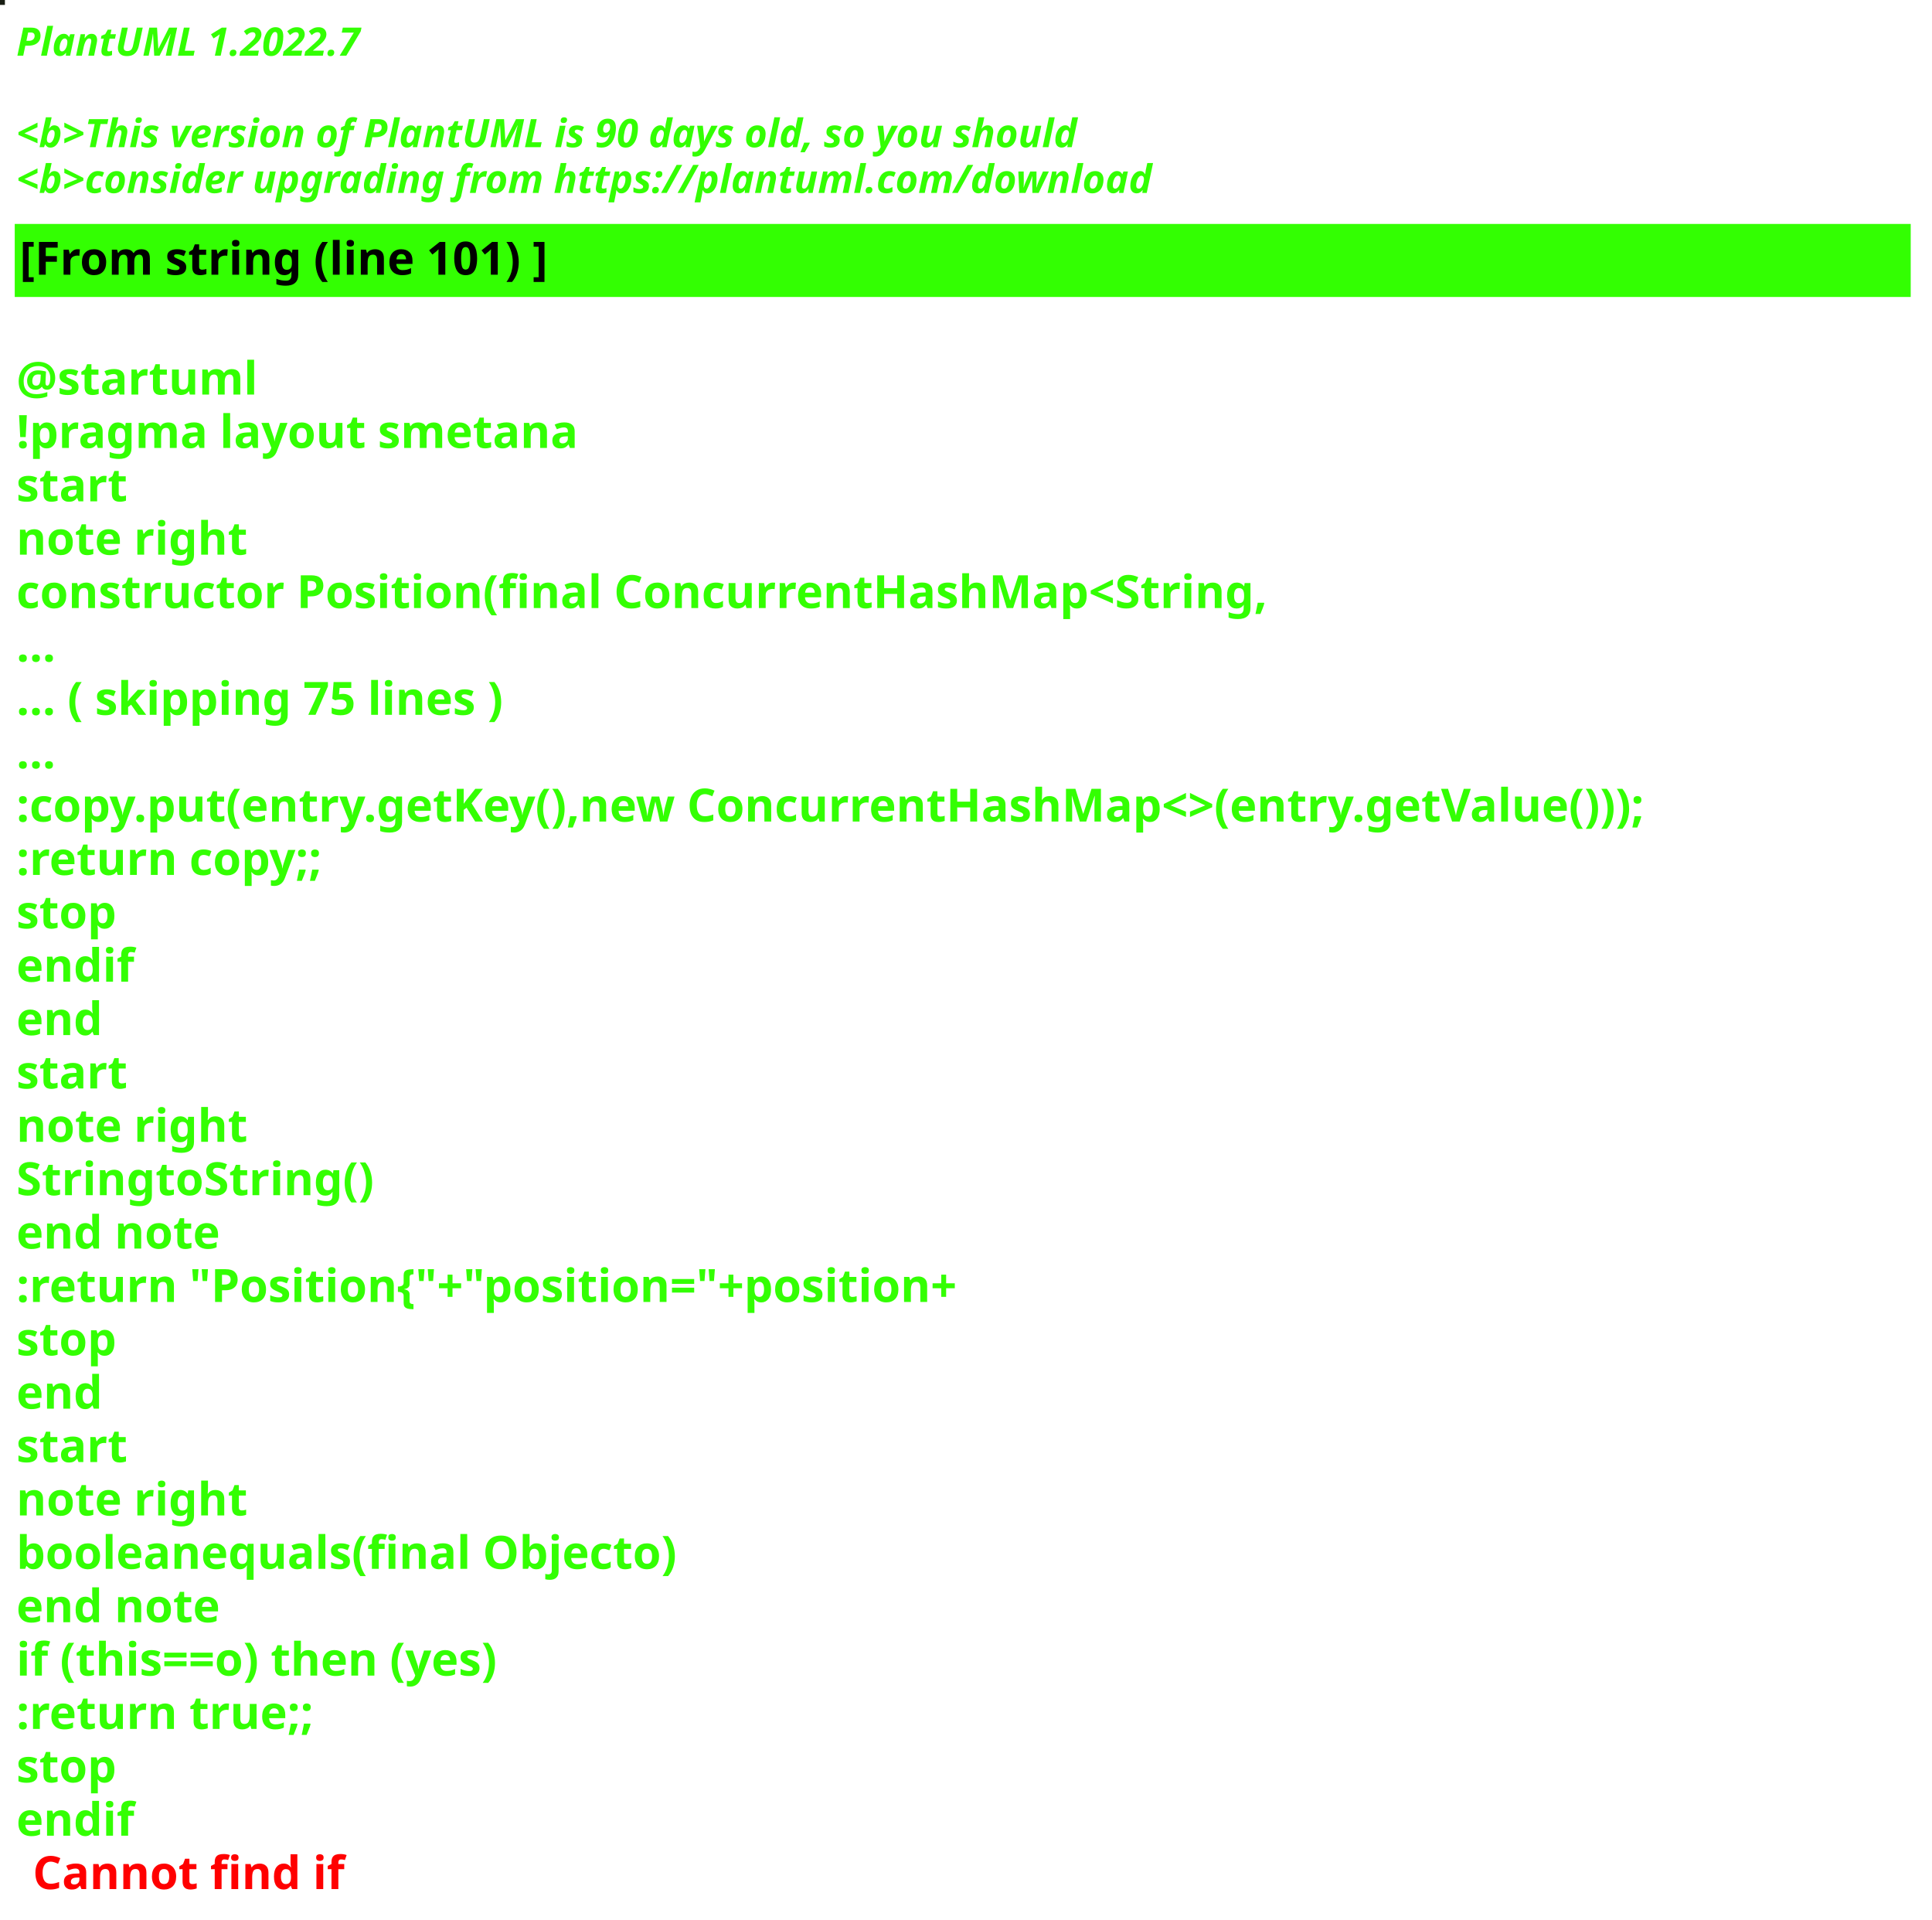
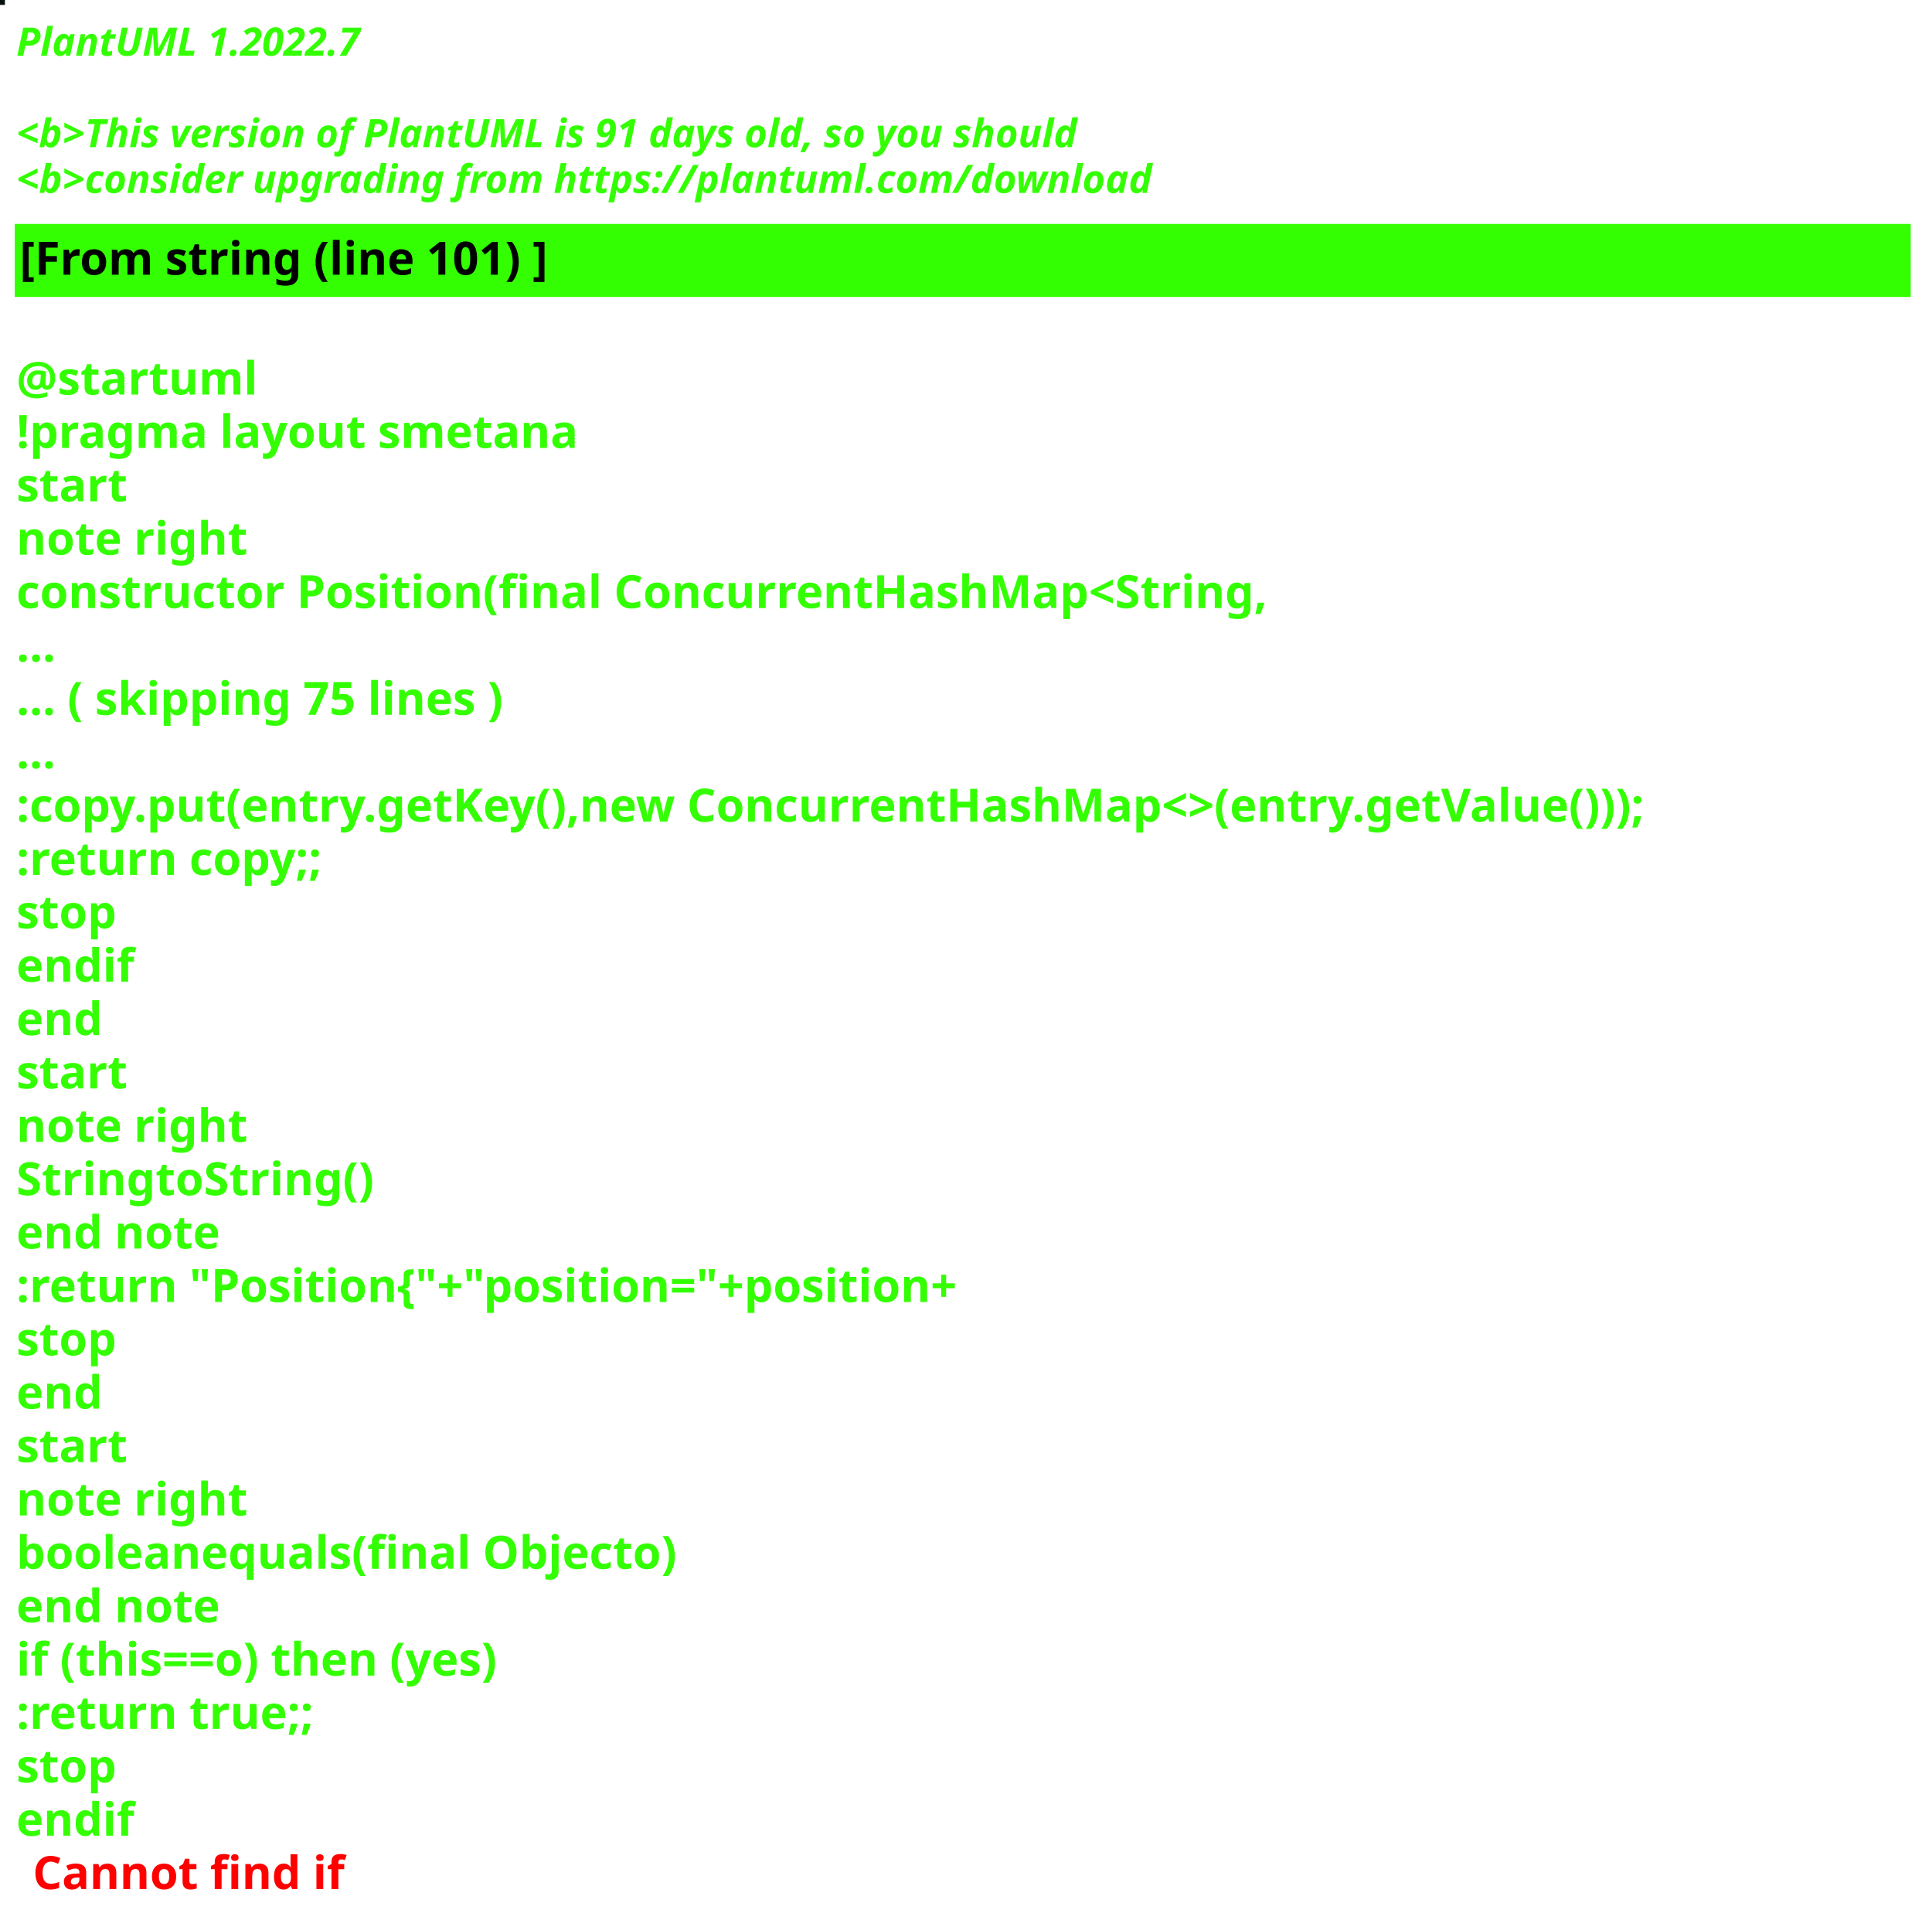
<svg xmlns="http://www.w3.org/2000/svg" contentStyleType="text/css" height="586px" preserveAspectRatio="none" style="width:590px;height:586px;background:#000000;" version="1.1" viewBox="0 0 590 586" width="590px" zoomAndPan="magnify">
  <defs />
  <g>
-     <rect fill="#181E13" height="1" style="stroke:#181E13;stroke-width:1.0;" width="1" x="0" y="0" />
+     <rect fill="#05110D" height="1" style="stroke:#05110D;stroke-width:1.0;" width="1" x="0" y="0" />
    <text fill="#33FF02" font-family="sans-serif" font-size="12" font-style="italic" font-weight="bold" lengthAdjust="spacing" textLength="127" x="5" y="17">PlantUML 1.2022.7</text>
    <text fill="#33FF02" font-family="sans-serif" font-size="12" font-style="italic" font-weight="bold" lengthAdjust="spacing" textLength="4" x="5" y="30.969"> </text>
-     <text fill="#33FF02" font-family="sans-serif" font-size="12" font-style="italic" font-weight="bold" lengthAdjust="spacing" textLength="391" x="5" y="44.938">&lt;b&gt;This version of PlantUML is 90 days old, so you should</text>
+     <text fill="#33FF02" font-family="sans-serif" font-size="12" font-style="italic" font-weight="bold" lengthAdjust="spacing" textLength="391" x="5" y="44.938">&lt;b&gt;This version of PlantUML is 91 days old, so you should</text>
    <text fill="#33FF02" font-family="sans-serif" font-size="12" font-style="italic" font-weight="bold" lengthAdjust="spacing" textLength="408" x="5" y="58.906">&lt;b&gt;consider upgrading from https://plantuml.com/download</text>
    <rect fill="#33FF02" height="21.297" style="stroke:#33FF02;stroke-width:1.0;" width="578" x="5" y="68.875" />
    <text fill="#000000" font-family="sans-serif" font-size="14" font-weight="bold" lengthAdjust="spacing" textLength="188" x="6" y="83.875">[From string (line 101) ]</text>
    <text fill="#33FF02" font-family="sans-serif" font-size="14" font-weight="bold" lengthAdjust="spacing" textLength="5" x="5" y="104.172"> </text>
    <text fill="#33FF02" font-family="sans-serif" font-size="14" font-weight="bold" lengthAdjust="spacing" textLength="79" x="5" y="120.469">@startuml</text>
    <text fill="#33FF02" font-family="sans-serif" font-size="14" font-weight="bold" lengthAdjust="spacing" textLength="190" x="5" y="136.766">!pragma layout smetana</text>
    <text fill="#33FF02" font-family="sans-serif" font-size="14" font-weight="bold" lengthAdjust="spacing" textLength="37" x="5" y="153.062">start</text>
    <text fill="#33FF02" font-family="sans-serif" font-size="14" font-weight="bold" lengthAdjust="spacing" textLength="78" x="5" y="169.359">note right</text>
    <text fill="#33FF02" font-family="sans-serif" font-size="14" font-weight="bold" lengthAdjust="spacing" textLength="430" x="5" y="185.656">constructor Position(final ConcurrentHashMap&lt;String,</text>
    <text fill="#33FF02" font-family="sans-serif" font-size="14" font-weight="bold" lengthAdjust="spacing" textLength="15" x="5" y="201.953">...</text>
    <text fill="#33FF02" font-family="sans-serif" font-size="14" font-weight="bold" lengthAdjust="spacing" textLength="175" x="5" y="218.25">... ( skipping 75 lines )</text>
    <text fill="#33FF02" font-family="sans-serif" font-size="14" font-weight="bold" lengthAdjust="spacing" textLength="15" x="5" y="234.547">...</text>
    <text fill="#33FF02" font-family="sans-serif" font-size="14" font-weight="bold" lengthAdjust="spacing" textLength="578" x="5" y="250.844">:copy.put(entry.getKey(),new ConcurrentHashMap&lt;&gt;(entry.getValue()));</text>
    <text fill="#33FF02" font-family="sans-serif" font-size="14" font-weight="bold" lengthAdjust="spacing" textLength="111" x="5" y="267.141">:return copy;;</text>
    <text fill="#33FF02" font-family="sans-serif" font-size="14" font-weight="bold" lengthAdjust="spacing" textLength="35" x="5" y="283.438">stop</text>
    <text fill="#33FF02" font-family="sans-serif" font-size="14" font-weight="bold" lengthAdjust="spacing" textLength="40" x="5" y="299.734">endif</text>
    <text fill="#33FF02" font-family="sans-serif" font-size="14" font-weight="bold" lengthAdjust="spacing" textLength="30" x="5" y="316.031">end</text>
    <text fill="#33FF02" font-family="sans-serif" font-size="14" font-weight="bold" lengthAdjust="spacing" textLength="37" x="5" y="332.328">start</text>
    <text fill="#33FF02" font-family="sans-serif" font-size="14" font-weight="bold" lengthAdjust="spacing" textLength="78" x="5" y="348.625">note right</text>
    <text fill="#33FF02" font-family="sans-serif" font-size="14" font-weight="bold" lengthAdjust="spacing" textLength="122" x="5" y="364.922">StringtoString()</text>
    <text fill="#33FF02" font-family="sans-serif" font-size="14" font-weight="bold" lengthAdjust="spacing" textLength="71" x="5" y="381.219">end note</text>
    <text fill="#33FF02" font-family="sans-serif" font-size="14" font-weight="bold" lengthAdjust="spacing" textLength="336" x="5" y="397.516">:return "Position{"+"position="+position+</text>
    <text fill="#33FF02" font-family="sans-serif" font-size="14" font-weight="bold" lengthAdjust="spacing" textLength="35" x="5" y="413.812">stop</text>
    <text fill="#33FF02" font-family="sans-serif" font-size="14" font-weight="bold" lengthAdjust="spacing" textLength="30" x="5" y="430.109">end</text>
    <text fill="#33FF02" font-family="sans-serif" font-size="14" font-weight="bold" lengthAdjust="spacing" textLength="37" x="5" y="446.406">start</text>
    <text fill="#33FF02" font-family="sans-serif" font-size="14" font-weight="bold" lengthAdjust="spacing" textLength="78" x="5" y="462.703">note right</text>
    <text fill="#33FF02" font-family="sans-serif" font-size="14" font-weight="bold" lengthAdjust="spacing" textLength="226" x="5" y="479">booleanequals(final Objecto)</text>
    <text fill="#33FF02" font-family="sans-serif" font-size="14" font-weight="bold" lengthAdjust="spacing" textLength="71" x="5" y="495.297">end note</text>
    <text fill="#33FF02" font-family="sans-serif" font-size="14" font-weight="bold" lengthAdjust="spacing" textLength="176" x="5" y="511.594">if (this==o) then (yes)</text>
    <text fill="#33FF02" font-family="sans-serif" font-size="14" font-weight="bold" lengthAdjust="spacing" textLength="106" x="5" y="527.891">:return true;;</text>
    <text fill="#33FF02" font-family="sans-serif" font-size="14" font-weight="bold" lengthAdjust="spacing" textLength="35" x="5" y="544.188">stop</text>
    <text fill="#33FF02" font-family="sans-serif" font-size="14" font-weight="bold" lengthAdjust="spacing" text-decoration="wavy underline" textLength="40" x="5" y="560.484">endif</text>
    <text fill="#FF0000" font-family="sans-serif" font-size="14" font-weight="bold" lengthAdjust="spacing" textLength="106" x="10" y="576.781">Cannot find if</text>
  </g>
</svg>
